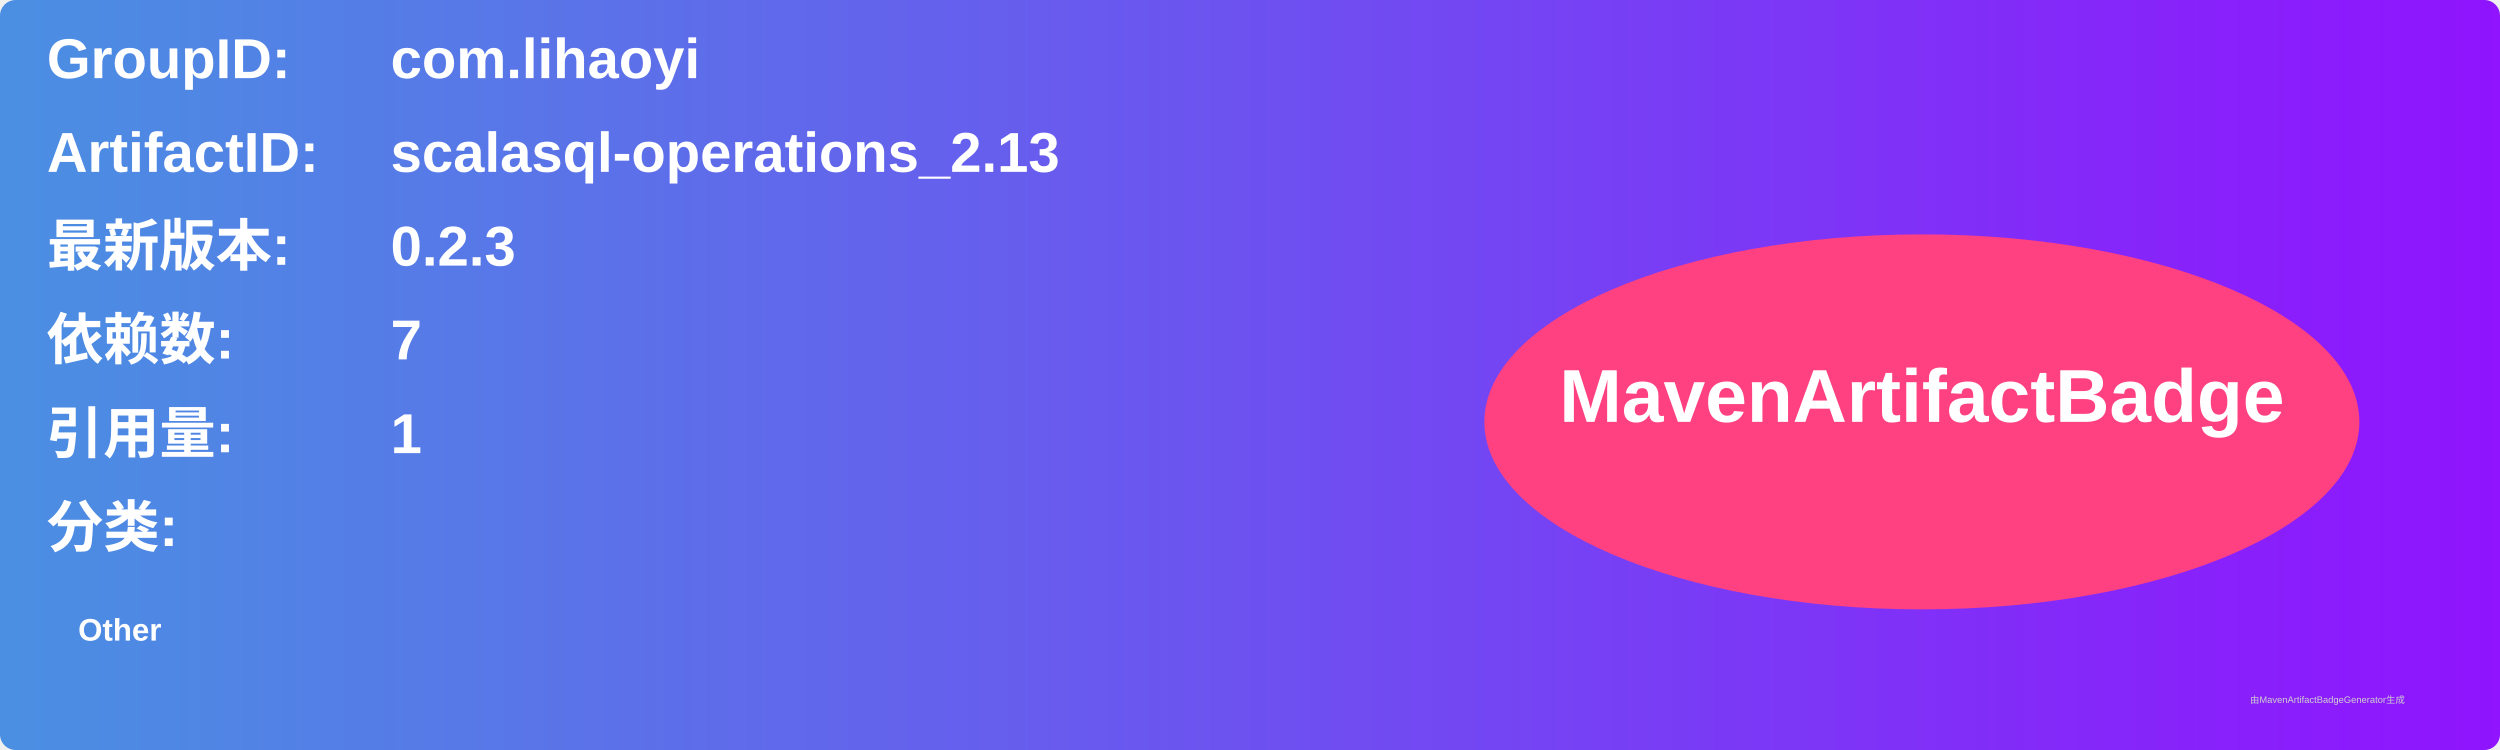
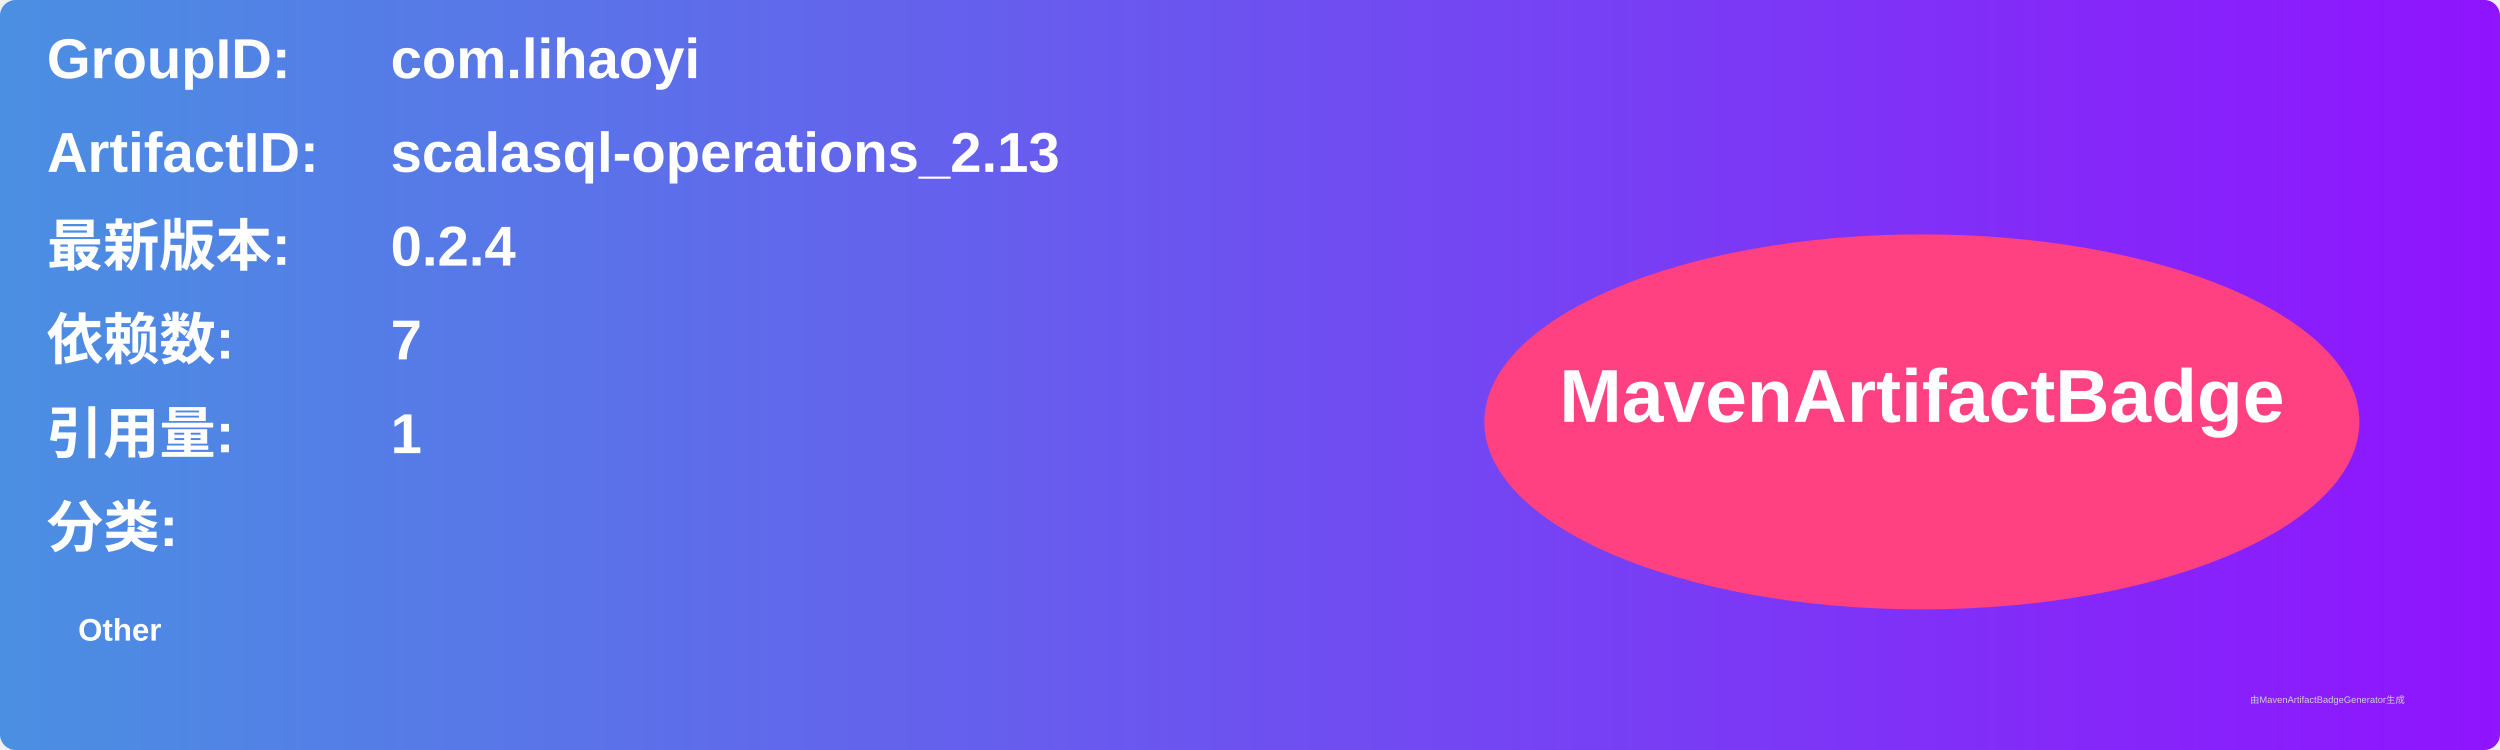
<svg xmlns="http://www.w3.org/2000/svg" width="800" height="240" viewBox="0 0 800 240">
  <linearGradient id="grad" x1="0%" y1="0%" x2="100%" y2="0%">
    <stop offset="0%" stop-color="#4a90e2" />
    <stop offset="100%" stop-color="#9013fe" />
  </linearGradient>
  <rect width="100%" height="100%" rx="5" ry="5" fill="url(#grad)" />
  <g transform="translate(15, 15)">
    <text x="0" y="10" font-family="Arial" font-size="18" fill="white" font-weight="bold" width="260">GroupID:</text>
    <text x="110" y="10" font-family="Arial" font-size="18" fill="white" font-weight="bold" width="460">com.lihaoyi</text>
    <text x="0" y="40" font-family="Arial" font-size="18" fill="white" font-weight="bold" width="260">ArtifactID:</text>
    <text x="110" y="40" font-family="Arial" font-size="18" fill="white" font-weight="bold" width="460">scalasql-operations_2.13</text>
    <text x="0" y="70" font-family="Arial" font-size="18" fill="white" font-weight="bold">最新版本:</text>
    <text x="110" y="70" font-family="Arial" font-size="18" fill="white" font-weight="bold">
-       <tspan font-weight="bold">0.2.3</tspan>
+       <tspan font-weight="bold">0.2.4</tspan>
    </text>
    <text x="0" y="100" font-family="Arial" font-size="18" fill="white" font-weight="bold">依赖数: </text>
    <text x="110" y="100" font-family="Arial" font-size="18" fill="white">
      <tspan font-weight="bold">7</tspan>
    </text>
    <text x="0" y="130" font-family="Arial" font-size="18" fill="white" font-weight="bold">引用量: </text>
    <text x="110" y="130" font-family="Arial" font-size="18" fill="white">
      <tspan font-weight="bold">1</tspan>
    </text>
    <text x="0" y="160" font-family="Arial" font-size="18" fill="white" font-weight="bold">分类:</text>
    <text x="10" y="190" font-family="Arial" font-size="10" fill="white">
      <tspan font-weight="bold">Other</tspan>
    </text>
    <ellipse cx="600" cy="120" rx="140" ry="60" fill="#ff4081" />
    <text x="600" y="120" text-anchor="middle" font-family="Arial" font-size="24" fill="white" font-weight="bold">MavenArtifactBadge</text>
  </g>
  <text x="720" y="225" font-family="Arial" font-size="3" fill="#d0d0d0">由MavenArtifactBadgeGenerator生成</text>
</svg>
